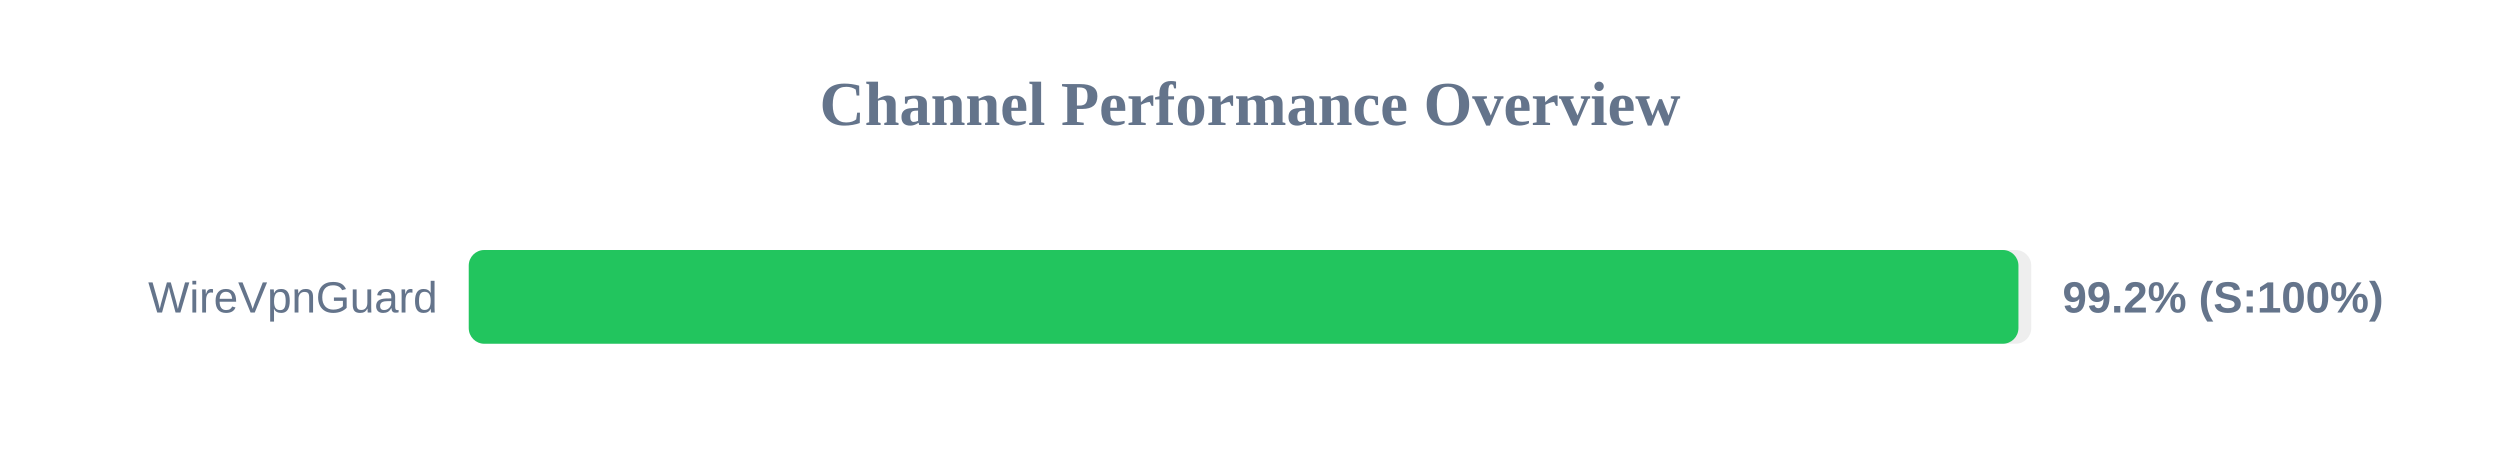
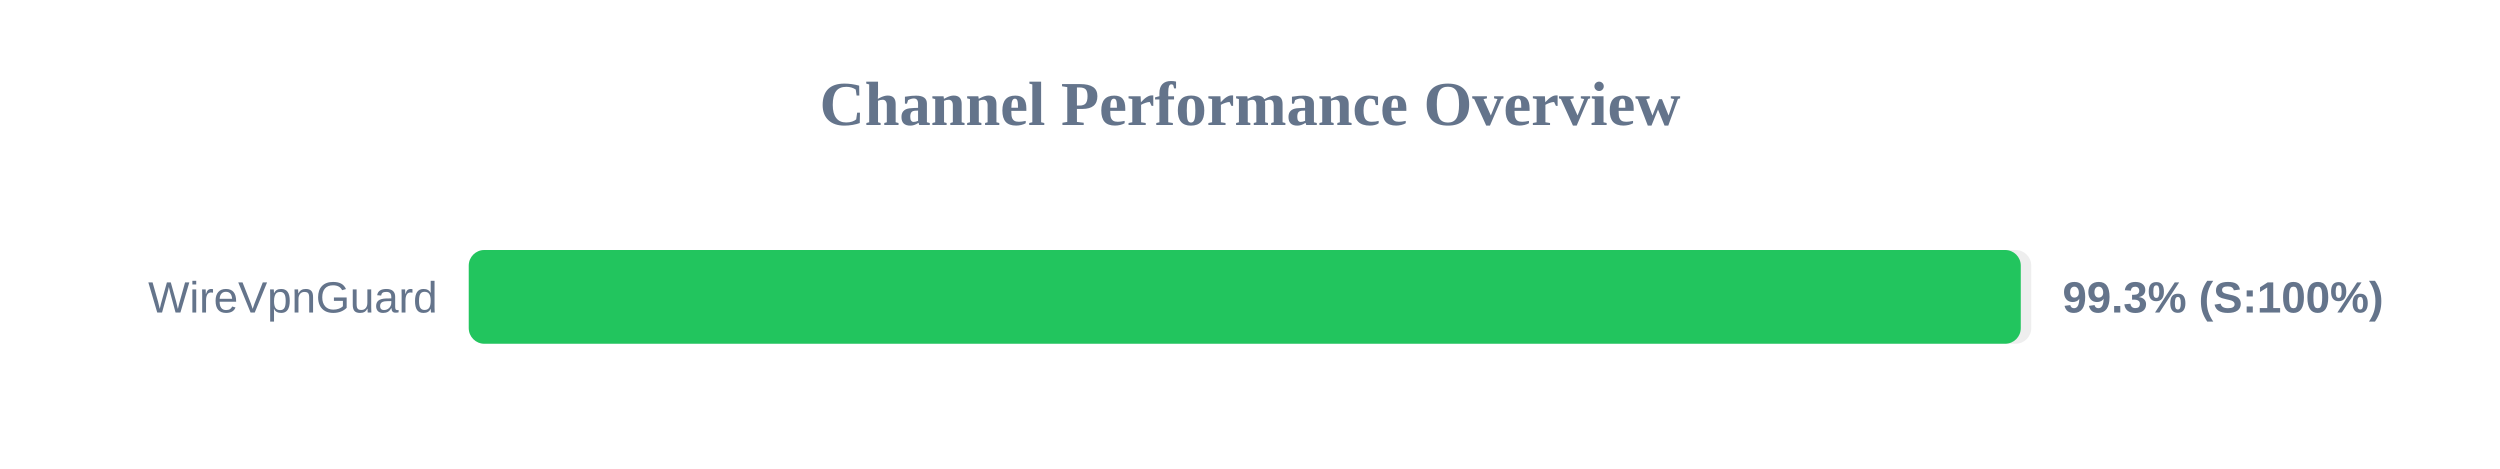
<svg xmlns="http://www.w3.org/2000/svg" width="800" height="150" version="1.1">
  <style>
        .row { font: 14px Arial; fill: #64748b; }
        .score { font: bold 14px Arial; fill: #64748b; }
    </style>
  <text x="400" y="40" text-anchor="middle" font-size="20px" font-weight="bold" fill="#64748b">Channel Performance Overview</text>
  <rect x="150" y="80" width="500" height="30" fill="#eee" rx="5" />
-   <rect x="150" y="80" width="495.9" height="30" fill="#22c55e" rx="5" />
+   <rect x="150" y="80" width="496.65" height="30" fill="#22c55e" rx="5" />
  <text x="140" y="100" text-anchor="end" class="row">WireVpnGuard</text>
-   <text x="660" y="100" text-anchor="start" class="score">99.2% (S:100%)</text>
+   <text x="660" y="100" text-anchor="start" class="score">99.3% (S:100%)</text>
</svg>
